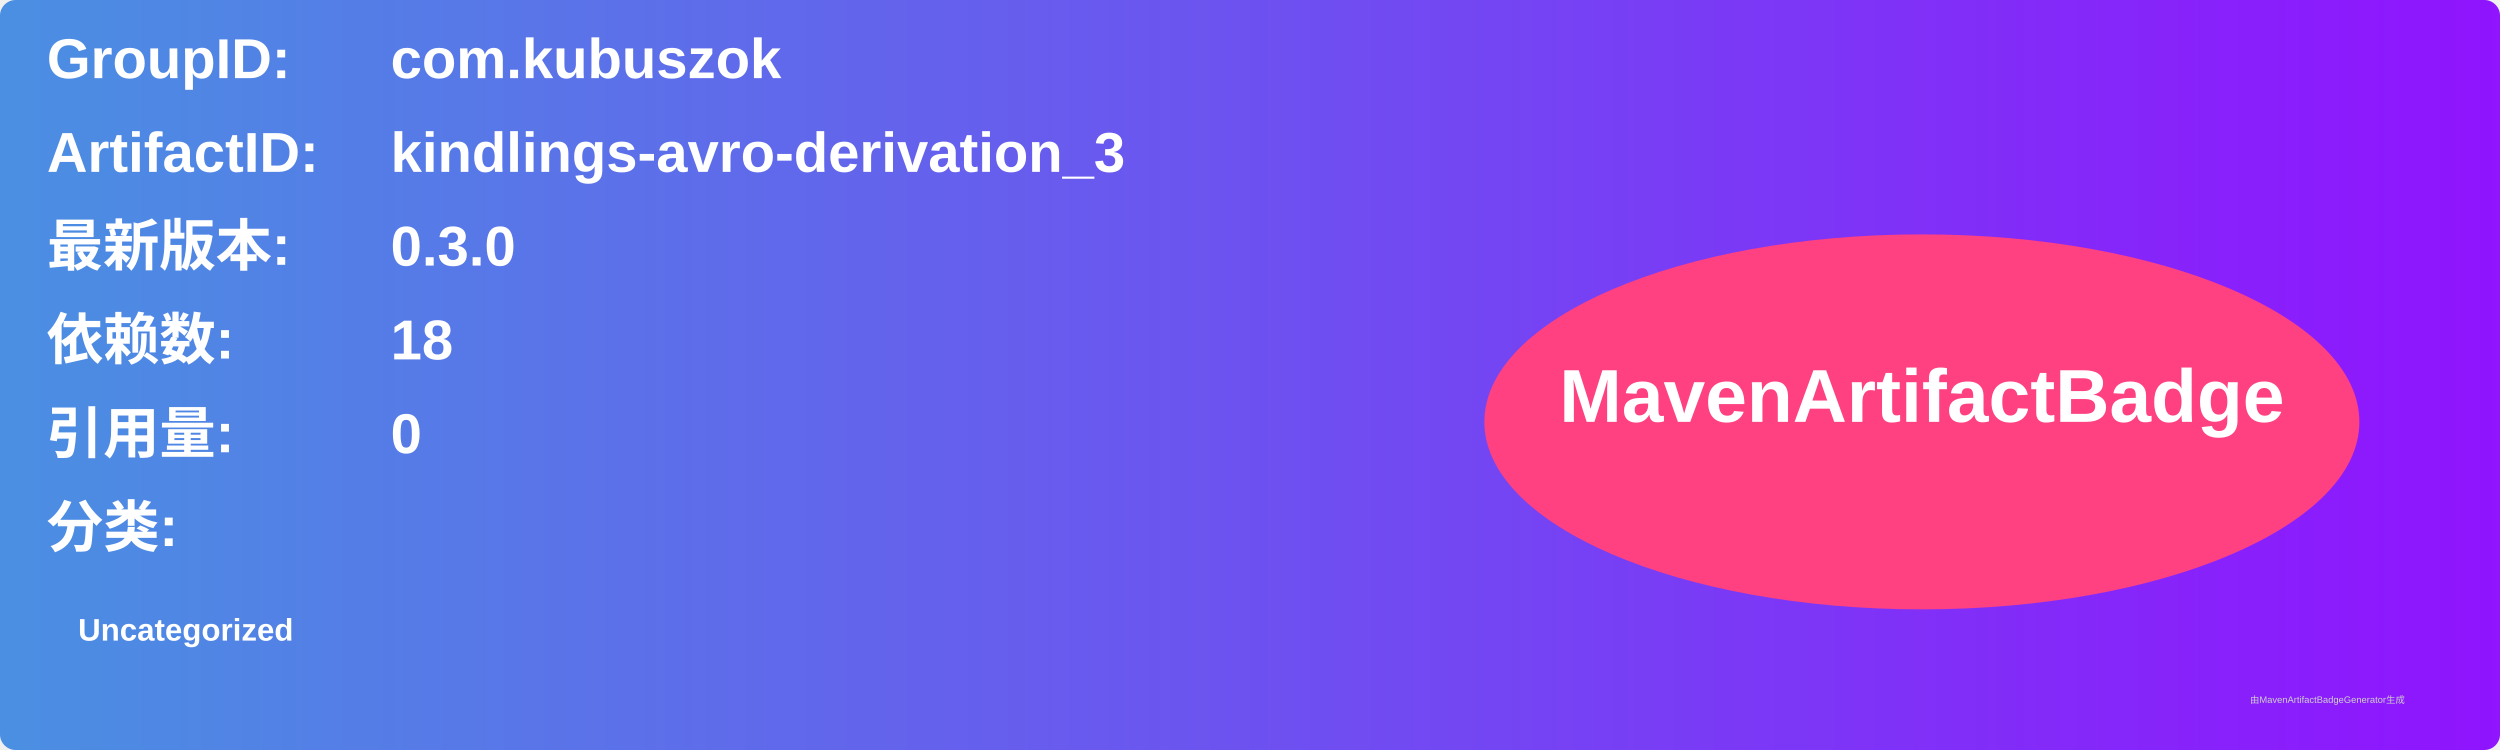
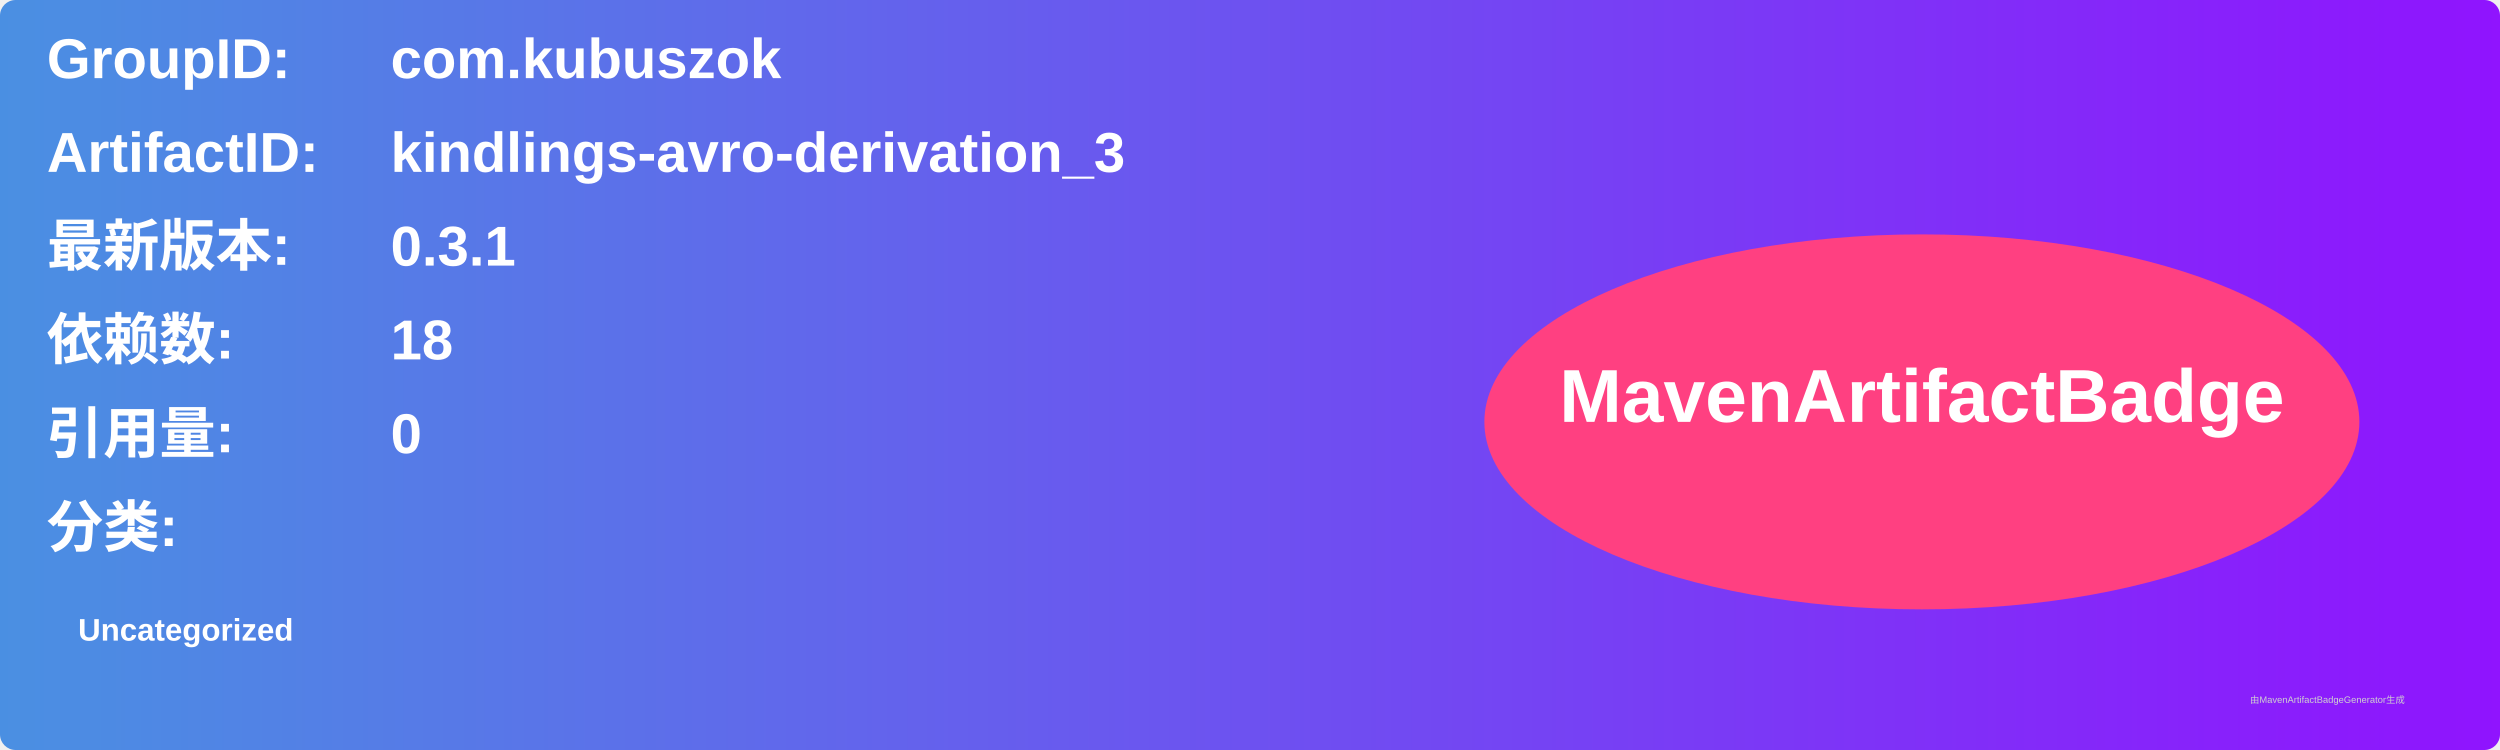
<svg xmlns="http://www.w3.org/2000/svg" width="800" height="240" viewBox="0 0 800 240">
  <linearGradient id="grad" x1="0%" y1="0%" x2="100%" y2="0%">
    <stop offset="0%" stop-color="#4a90e2" />
    <stop offset="100%" stop-color="#9013fe" />
  </linearGradient>
  <rect width="100%" height="100%" rx="5" ry="5" fill="url(#grad)" />
  <g transform="translate(15, 15)">
    <text x="0" y="10" font-family="Arial" font-size="18" fill="white" font-weight="bold" width="260">GroupID:</text>
    <text x="110" y="10" font-family="Arial" font-size="18" fill="white" font-weight="bold" width="460">com.kubuszok</text>
    <text x="0" y="40" font-family="Arial" font-size="18" fill="white" font-weight="bold" width="260">ArtifactID:</text>
    <text x="110" y="40" font-family="Arial" font-size="18" fill="white" font-weight="bold" width="460">kindlings-avro-derivation_3</text>
    <text x="0" y="70" font-family="Arial" font-size="18" fill="white" font-weight="bold">最新版本:</text>
    <text x="110" y="70" font-family="Arial" font-size="18" fill="white" font-weight="bold">
-       <tspan font-weight="bold">0.3.0</tspan>
+       <tspan font-weight="bold">0.3.1</tspan>
    </text>
    <text x="0" y="100" font-family="Arial" font-size="18" fill="white" font-weight="bold">依赖数: </text>
    <text x="110" y="100" font-family="Arial" font-size="18" fill="white">
      <tspan font-weight="bold">18</tspan>
    </text>
    <text x="0" y="130" font-family="Arial" font-size="18" fill="white" font-weight="bold">引用量: </text>
    <text x="110" y="130" font-family="Arial" font-size="18" fill="white">
      <tspan font-weight="bold">0</tspan>
    </text>
    <text x="0" y="160" font-family="Arial" font-size="18" fill="white" font-weight="bold">分类:</text>
    <text x="10" y="190" font-family="Arial" font-size="10" fill="white">
      <tspan font-weight="bold">Uncategorized</tspan>
    </text>
    <ellipse cx="600" cy="120" rx="140" ry="60" fill="#ff4081" />
    <text x="600" y="120" text-anchor="middle" font-family="Arial" font-size="24" fill="white" font-weight="bold">MavenArtifactBadge</text>
  </g>
  <text x="720" y="225" font-family="Arial" font-size="3" fill="#d0d0d0">由MavenArtifactBadgeGenerator生成</text>
</svg>
